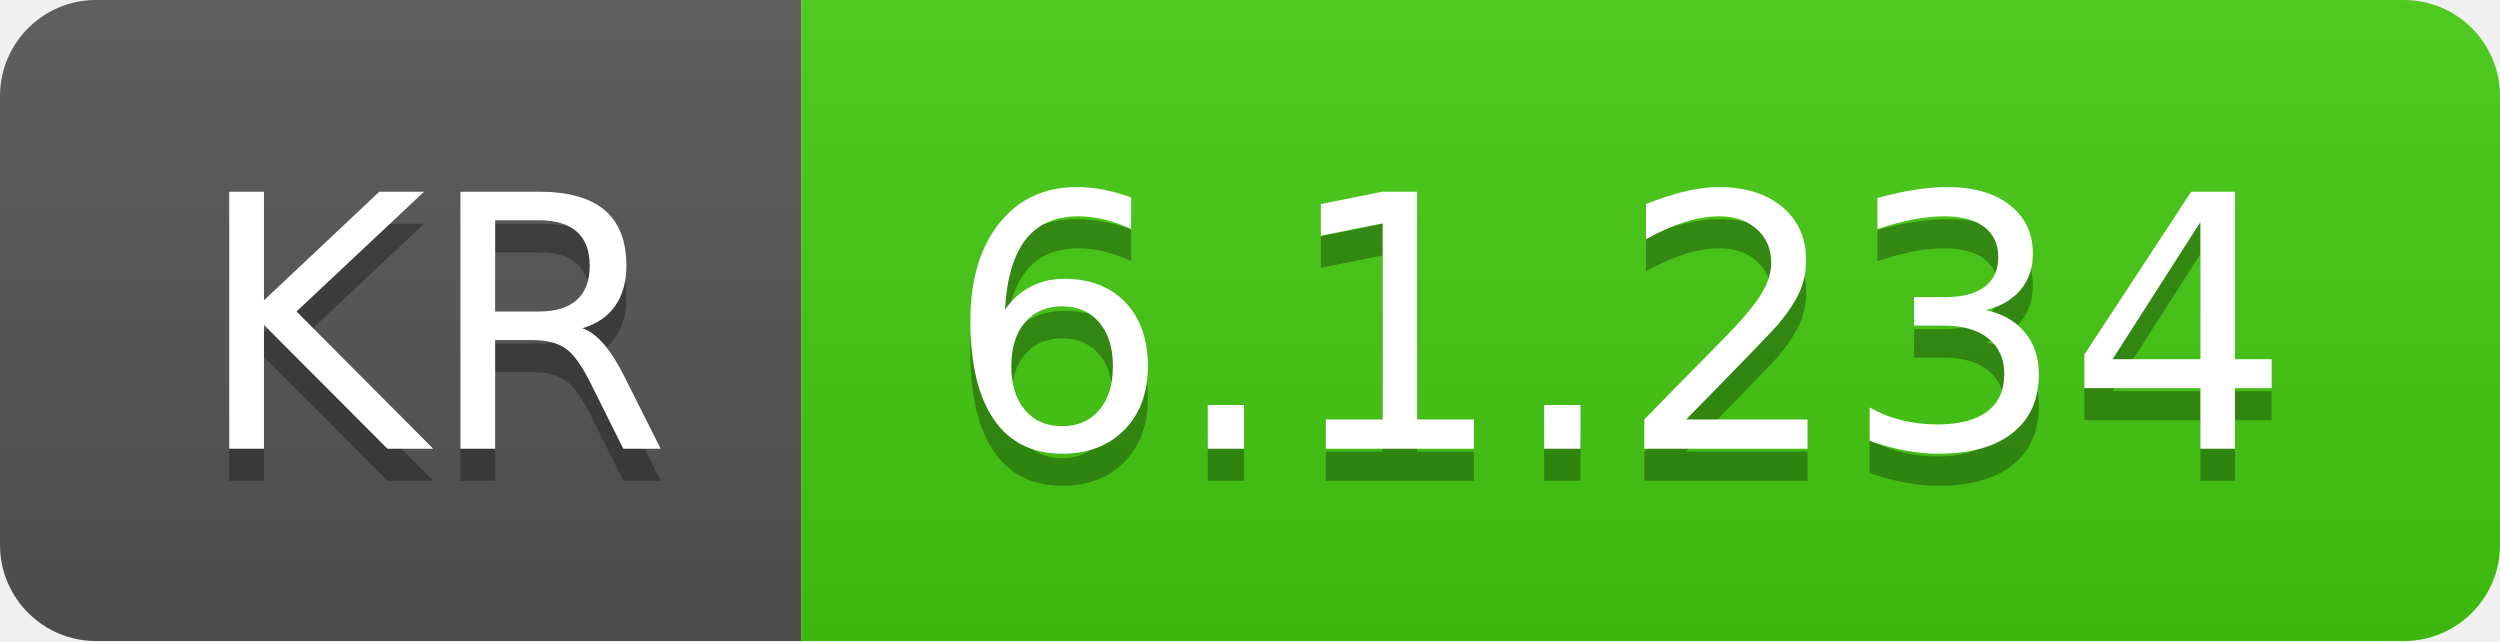
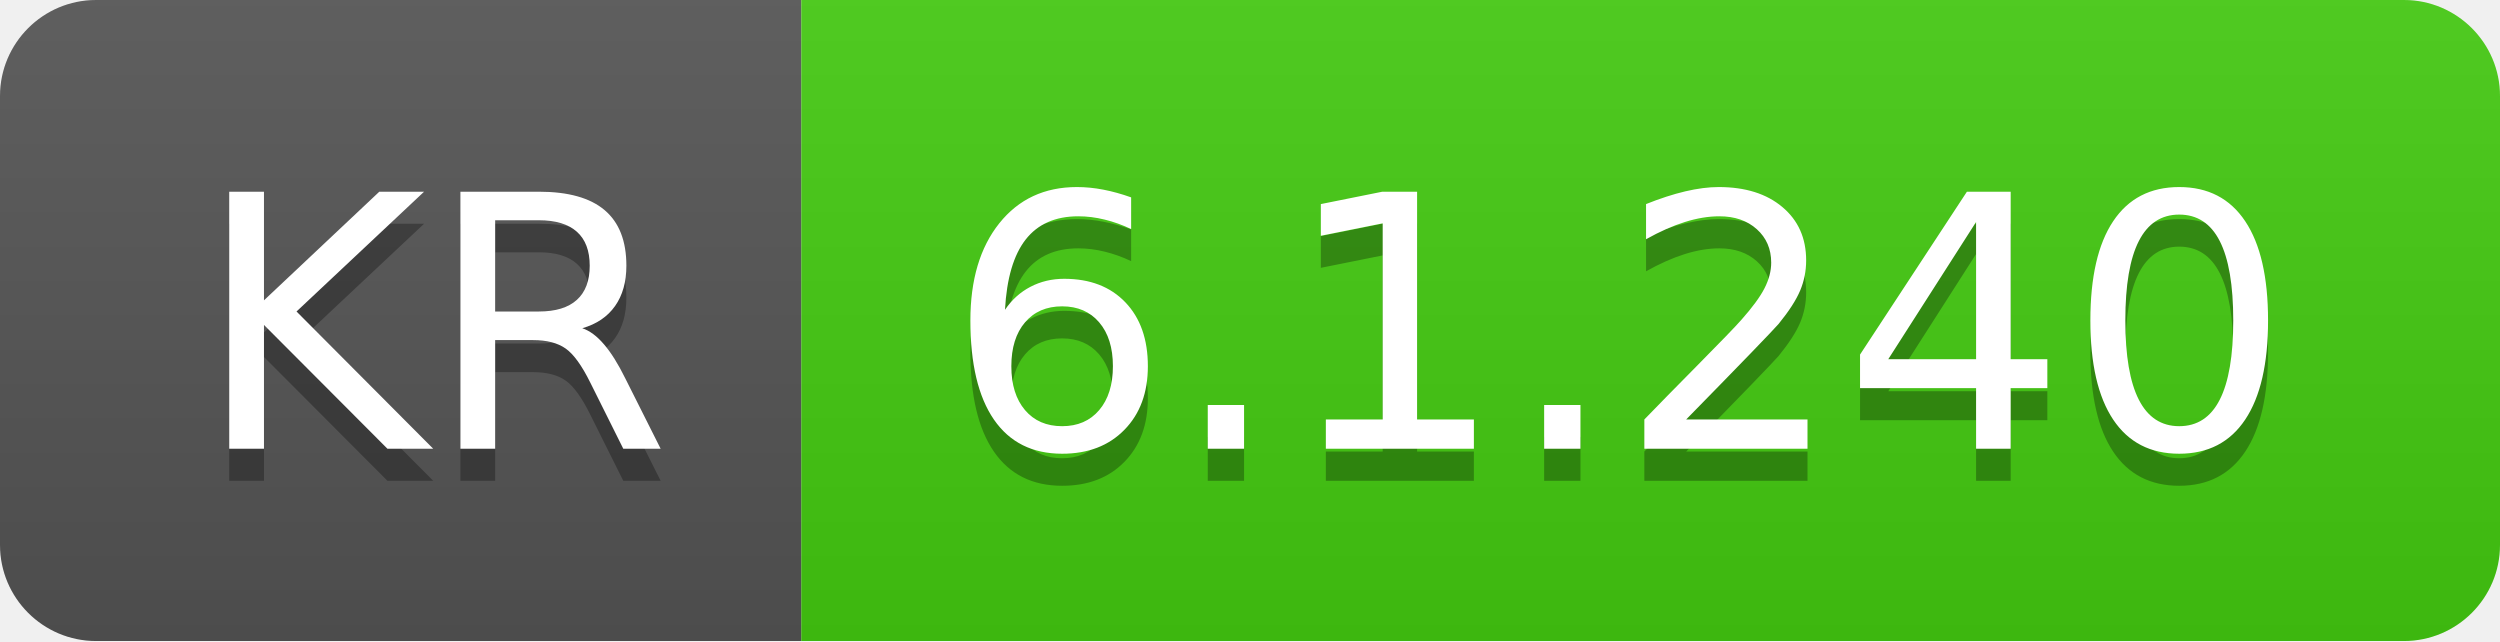
- <svg xmlns="http://www.w3.org/2000/svg" width="78" height="20" role="img" aria-label="KR: 6.1.234">
+ <svg xmlns="http://www.w3.org/2000/svg" width="78" height="20" role="img" aria-label="KR: 6.1.240">
  <linearGradient id="s" x2="0" y2="100%">
    <stop offset="0" stop-color="#bbb" stop-opacity=".1" />
    <stop offset="1" stop-opacity=".1" />
  </linearGradient>
  <clipPath id="r">
    <rect width="78" height="20" rx="3" fill="#fff" />
  </clipPath>
  <g clip-path="url(#r)">
    <rect width="25" height="20" fill="#555" />
    <rect x="25" width="53" height="20" fill="#4c1" />
    <rect width="78" height="20" fill="url(#s)" />
  </g>
  <g fill="#fff" text-anchor="middle" font-family="Verdana,Geneva,DejaVu Sans,sans-serif" text-rendering="geometricPrecision" font-size="110">
    <text aria-hidden="true" x="135" y="150" fill="#010101" fill-opacity=".3" transform="scale(.1)" textLength="150">KR</text>
    <text x="135" y="140" transform="scale(.1)" fill="#fff" textLength="150">KR</text>
-     <text aria-hidden="true" x="505" y="150" fill="#010101" fill-opacity=".3" transform="scale(.1)" textLength="430">6.1.234</text>
-     <text x="505" y="140" transform="scale(.1)" fill="#fff" textLength="430">6.1.234</text>
+     <text aria-hidden="true" x="505" y="150" fill="#010101" fill-opacity=".3" transform="scale(.1)" textLength="430">6.1.240</text>
+     <text x="505" y="140" transform="scale(.1)" fill="#fff" textLength="430">6.1.240</text>
  </g>
</svg>
